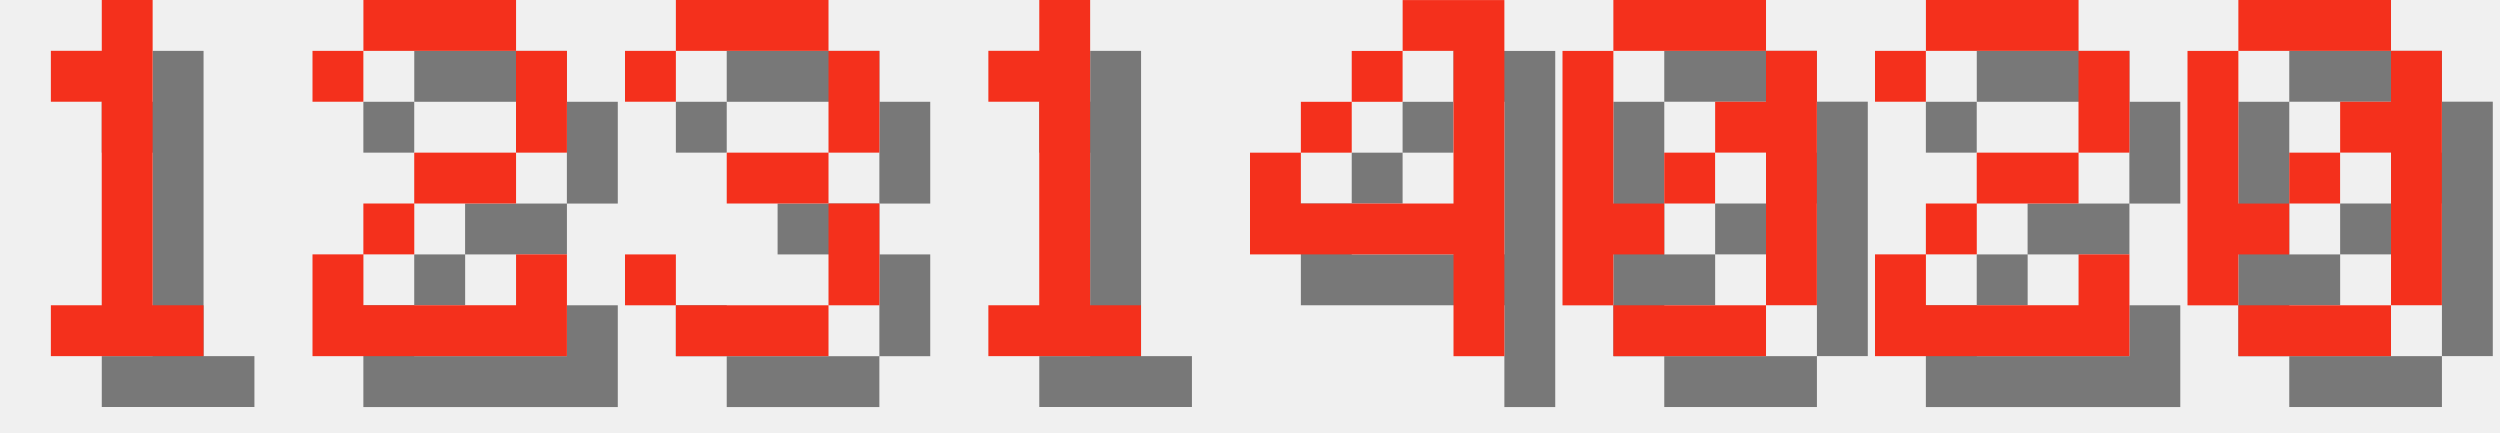
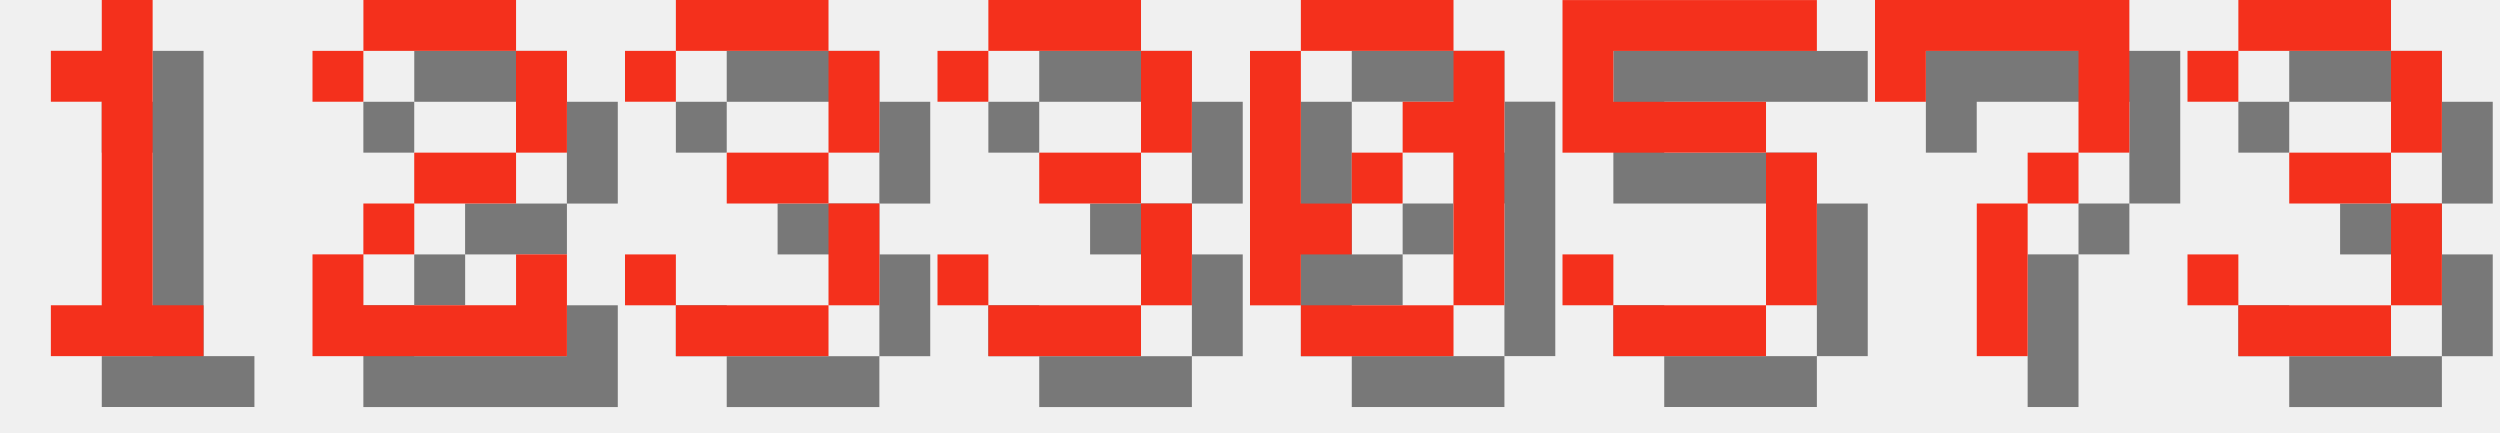
<svg xmlns="http://www.w3.org/2000/svg" version="1.1" width="208.0" height="36">
  <style>
        .text-foreground {
            fill: #F4301C;
        }
        .text-shadow {
            fill: #000000;
            fill-opacity: 0.5;
        }
    </style>
  <g class="digit" id="digit_1" transform="translate(0.0, 0), scale(4)">
    <path id="digit_1_shadow" class="text-shadow" d="m2.117 2.117v1.058h1.058v4.233h-1.058v1.058h3.175v-1.058h-1.058v-6.35h-1.058v1.058h-1.058z" fill-opacity=".5" style="paint-order:stroke fill markers" />
    <path id="digit_1_fg" class="text-foreground" d="m1.058 1.058v1.058h1.058v4.233h-1.058v1.058h3.175v-1.058h-1.058v-6.35h-1.058v1.058h-1.058z" fill="#fff" style="paint-order:stroke fill markers" />
  </g>
  <g class="digit" id="digit_2" transform="translate(26.0, 0), scale(4)">
    <path id="digit_2_shadow" class="text-shadow" d="m1.058 2.117v1.058h1.058v-1.058h3.175v2.117h-2.117v1.058h-1.058v1.058h-1.058v2.117h5.292v-2.117h-1.058v1.058h-3.175v-1.058h1.058v-1.058h2.117v-1.058h1.058v-2.117h-1.058v-1.058h-3.175v1.058h-1.058z" fill-opacity=".5" style="paint-order:stroke fill markers" />
    <path id="digit_2_fg" class="text-foreground" d="m0 1.058v1.058h1.058v-1.058h3.175v2.117h-2.117v1.058h-1.058v1.058h-1.058v2.117h5.292v-2.117h-1.058v1.058h-3.175v-1.058h1.058v-1.058h2.117v-1.058h1.058v-2.117h-1.058v-1.058h-3.175v1.058h-1.058z" fill="#fff" style="paint-order:stroke fill markers" />
  </g>
  <g class="digit" id="digit_3" transform="translate(52.0, 0), scale(4)">
    <path id="digit_3_shadow" class="text-shadow" d="m1.058 2.117v1.058h1.058v-1.058h3.175v2.117h-2.117v1.058h2.117v2.117h-3.175v-1.058h-1.058v1.058h1.058v1.058h3.175v-1.058h1.058v-2.117h-1.058v-1.058h1.058v-2.117h-1.058v-1.058h-3.175v1.058h-1.058z" fill-opacity=".5" style="paint-order:stroke fill markers" />
    <path id="digit_3_fg" class="text-foreground" d="m0 1.058v1.058h1.058v-1.058h3.175v2.117h-2.117v1.058h2.117v2.117h-3.175v-1.058h-1.058v1.058h1.058v1.058h3.175v-1.058h1.058v-2.117h-1.058v-1.058h1.058v-2.117h-1.058v-1.058h-3.175v1.058h-1.058z" fill="#fff" style="paint-order:stroke fill markers" />
  </g>
-   <g class="digit" id="digit_1" transform="translate(78.0, 0), scale(4)">
-     <path id="digit_1_shadow" class="text-shadow" d="m2.117 2.117v1.058h1.058v4.233h-1.058v1.058h3.175v-1.058h-1.058v-6.35h-1.058v1.058h-1.058z" fill-opacity=".5" style="paint-order:stroke fill markers" />
-     <path id="digit_1_fg" class="text-foreground" d="m1.058 1.058v1.058h1.058v4.233h-1.058v1.058h3.175v-1.058h-1.058v-6.35h-1.058v1.058h-1.058z" fill="#fff" style="paint-order:stroke fill markers" />
+   <g class="digit" id="digit_3" transform="translate(78.0, 0), scale(4)">
+     <path id="digit_3_shadow" class="text-shadow" d="m1.058 2.117v1.058h1.058v-1.058h3.175v2.117h-2.117v1.058h2.117v2.117h-3.175v-1.058h-1.058v1.058h1.058v1.058h3.175v-1.058h1.058v-2.117h-1.058v-1.058h1.058v-2.117h-1.058v-1.058h-3.175v1.058h-1.058z" fill-opacity=".5" style="paint-order:stroke fill markers" />
+     <path id="digit_3_fg" class="text-foreground" d="m0 1.058v1.058h1.058v-1.058h3.175v2.117h-2.117v1.058h2.117v2.117h-3.175v-1.058h-1.058v1.058h1.058v1.058h3.175v-1.058h1.058v-2.117h-1.058v-1.058h1.058v-2.117h-1.058v-1.058h-3.175v1.058h-1.058z" fill="#fff" style="paint-order:stroke fill markers" />
  </g>
-   <g class="digit" id="digit_4" transform="translate(104.0, 0), scale(4)">
-     <path id="digit_4_shadow" class="text-shadow" d="m4.233 1.058v1.058h1.058v3.175h-3.175v-1.058h-1.058v2.117h4.233v2.117h1.058v-7.408h-2.117zm-2.117 3.175h1.058v-1.058h-1.058v1.058zm1.058-1.058h1.058v-1.058h-1.058v1.058z" fill-opacity=".5" style="paint-order:stroke fill markers" />
-     <path id="digit_4_fg" class="text-foreground" d="m3.175 0v1.058h1.058v3.175h-3.175v-1.058h-1.058v2.117h4.233v2.117h1.058v-7.408h-2.117zm-2.117 3.175h1.058v-1.058h-1.058v1.058zm1.058-1.058h1.058v-1.058h-1.058v1.058z" fill="#fff" style="paint-order:stroke fill markers" />
-   </g>
-   <g class="digit" id="digit_0" transform="translate(130.0, 0), scale(4)">
+   <g class="digit" id="digit_0" transform="translate(104.0, 0), scale(4)">
    <path id="digit_0_shadow" class="text-shadow" d="m2.117 1.058v1.058h3.175v-1.058h-3.175zm3.175 1.058v1.058h-1.058v1.058h1.058v3.175h1.058v-5.292h-1.058zm0 5.292h-3.175v1.058h3.175v-1.058zm-3.175 0v-1.058h1.058v-1.058h-1.058v-3.175h-1.058v5.292h1.058zm1.058-2.117h1.058v-1.058h-1.058v1.058z" fill-opacity=".5" style="paint-order:stroke fill markers" />
    <path id="digit_0_fg" class="text-foreground" d="m1.058 0v1.058h3.175v-1.058h-3.175zm3.175 1.058v1.058h-1.058v1.058h1.058v3.175h1.058v-5.292h-1.058zm0 5.292h-3.175v1.058h3.175v-1.058zm-3.175 0v-1.058h1.058v-1.058h-1.058v-3.175h-1.058v5.292h1.058zm1.058-2.117h1.058v-1.058h-1.058v1.058z" fill="#fff" style="paint-order:stroke fill markers" />
  </g>
-   <g class="digit" id="digit_2" transform="translate(156.0, 0), scale(4)">
-     <path id="digit_2_shadow" class="text-shadow" d="m1.058 2.117v1.058h1.058v-1.058h3.175v2.117h-2.117v1.058h-1.058v1.058h-1.058v2.117h5.292v-2.117h-1.058v1.058h-3.175v-1.058h1.058v-1.058h2.117v-1.058h1.058v-2.117h-1.058v-1.058h-3.175v1.058h-1.058z" fill-opacity=".5" style="paint-order:stroke fill markers" />
-     <path id="digit_2_fg" class="text-foreground" d="m0 1.058v1.058h1.058v-1.058h3.175v2.117h-2.117v1.058h-1.058v1.058h-1.058v2.117h5.292v-2.117h-1.058v1.058h-3.175v-1.058h1.058v-1.058h2.117v-1.058h1.058v-2.117h-1.058v-1.058h-3.175v1.058h-1.058z" fill="#fff" style="paint-order:stroke fill markers" />
+   <g class="digit" id="digit_5" transform="translate(130.0, 0), scale(4)">
+     <path id="digit_5_shadow" class="text-shadow" d="m1.058 1.058v3.175h4.233v3.175h-3.175v-1.058h-1.058v1.058h1.058v1.058h3.175v-1.058h1.058v-3.175h-1.058v-1.058h-3.175v-1.058h4.233v-1.058h-5.292z" fill-opacity=".5" style="paint-order:stroke fill markers" />
+     <path id="digit_5_fg" class="text-foreground" d="m0 0v3.175h4.233v3.175h-3.175v-1.058h-1.058v1.058h1.058v1.058h3.175v-1.058h1.058v-3.175h-1.058v-1.058h-3.175v-1.058h4.233v-1.058h-5.292z" fill="#fff" style="paint-order:stroke fill markers" />
  </g>
-   <g class="digit" id="digit_0" transform="translate(182.0, 0), scale(4)">
-     <path id="digit_0_shadow" class="text-shadow" d="m2.117 1.058v1.058h3.175v-1.058h-3.175zm3.175 1.058v1.058h-1.058v1.058h1.058v3.175h1.058v-5.292h-1.058zm0 5.292h-3.175v1.058h3.175v-1.058zm-3.175 0v-1.058h1.058v-1.058h-1.058v-3.175h-1.058v5.292h1.058zm1.058-2.117h1.058v-1.058h-1.058v1.058z" fill-opacity=".5" style="paint-order:stroke fill markers" />
-     <path id="digit_0_fg" class="text-foreground" d="m1.058 0v1.058h3.175v-1.058h-3.175zm3.175 1.058v1.058h-1.058v1.058h1.058v3.175h1.058v-5.292h-1.058zm0 5.292h-3.175v1.058h3.175v-1.058zm-3.175 0v-1.058h1.058v-1.058h-1.058v-3.175h-1.058v5.292h1.058zm1.058-2.117h1.058v-1.058h-1.058v1.058z" fill="#fff" style="paint-order:stroke fill markers" />
+   <g class="digit" id="digit_7" transform="translate(156.0, 0), scale(4)">
+     <path id="digit_7_shadow" class="text-shadow" d="m1.058 1.058 2e-6 2.117h1.058v-1.058h3.175v1.058l2e-7 1.058h-1.058v1.058h-1.058l4e-7 3.175 1.058 1e-7v-3.175h1.058v-1.058h1.058l5e-7 -1.058v-2.117z" fill-opacity=".5" style="paint-order:stroke fill markers" />
+     <path id="digit_7_fg" class="text-foreground" d="m0 0 2e-6 2.117h1.058v-1.058h3.175v1.058l2e-7 1.058h-1.058v1.058h-1.058l4e-7 3.175 1.058 1e-7v-3.175h1.058v-1.058h1.058l5e-7 -1.058v-2.117z" fill="#fff" style="paint-order:stroke fill markers" />
+   </g>
+   <g class="digit" id="digit_3" transform="translate(182.0, 0), scale(4)">
+     <path id="digit_3_shadow" class="text-shadow" d="m1.058 2.117v1.058h1.058v-1.058h3.175v2.117h-2.117v1.058h2.117v2.117h-3.175v-1.058h-1.058v1.058h1.058v1.058h3.175v-1.058h1.058v-2.117h-1.058v-1.058h1.058v-2.117h-1.058v-1.058h-3.175v1.058h-1.058z" fill-opacity=".5" style="paint-order:stroke fill markers" />
+     <path id="digit_3_fg" class="text-foreground" d="m0 1.058v1.058h1.058v-1.058h3.175v2.117h-2.117v1.058h2.117v2.117h-3.175v-1.058h-1.058v1.058h1.058v1.058h3.175v-1.058h1.058v-2.117h-1.058v-1.058h1.058v-2.117h-1.058v-1.058h-3.175v1.058h-1.058z" fill="#fff" style="paint-order:stroke fill markers" />
  </g>
</svg>
